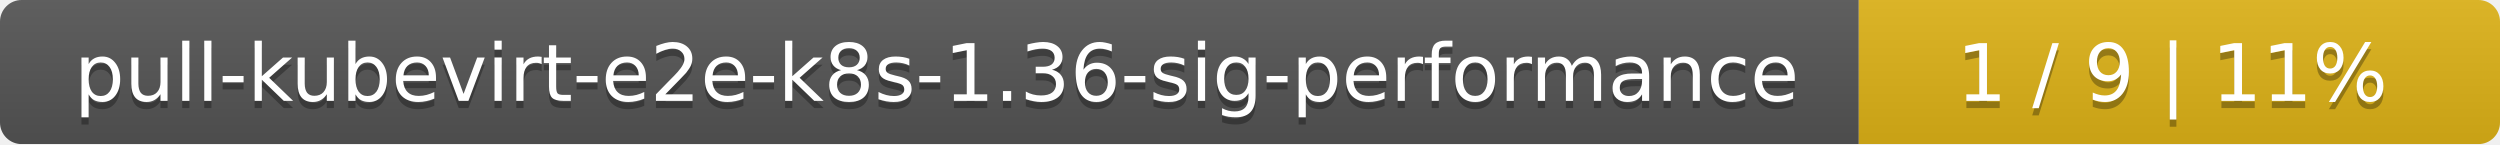
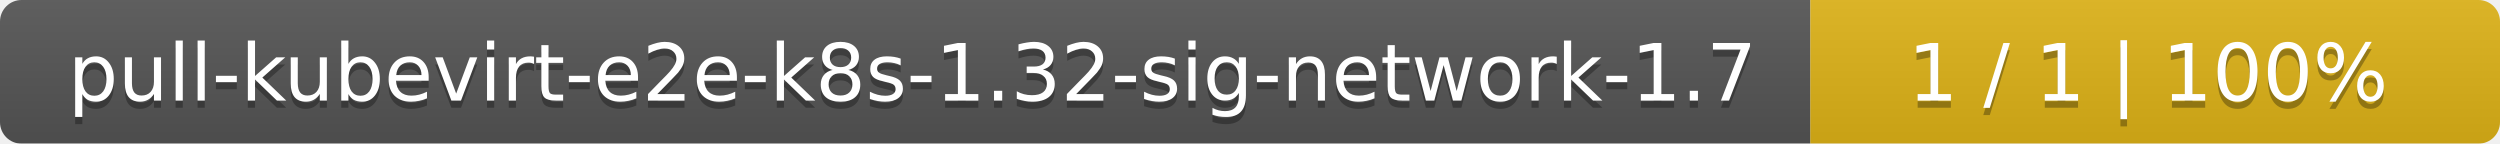
- <svg xmlns="http://www.w3.org/2000/svg" width="347" height="20">
+ <svg xmlns="http://www.w3.org/2000/svg" width="348" height="20">
  <linearGradient id="smooth" x2="0" y2="100%">
    <stop offset="0" stop-color="#bbb" stop-opacity=".1" />
    <stop offset="1" stop-opacity=".1" />
  </linearGradient>
  <mask id="round">
-     <rect width="347" height="20" rx="3" fill="#fff" />
+     <rect width="348" height="20" rx="3" fill="#fff" />
  </mask>
  <g mask="url(#round)">
-     <rect width="258" height="20" fill="#555" />
-     <rect x="258" width="89" height="20" fill="#dfb317" />
-     <rect width="347" height="20" fill="url(#smooth)" />
+     <rect width="252" height="20" fill="#555" />
+     <rect x="252" width="96" height="20" fill="#dfb317" />
+     <rect width="348" height="20" fill="url(#smooth)" />
  </g>
  <g fill="#fff" text-anchor="middle" font-family="DejaVu Sans,Verdana,Geneva,sans-serif" font-size="11">
-     <text x="130" y="15" fill="#010101" fill-opacity=".3">pull-kubevirt-e2e-k8s-1.36-sig-performance</text>
-     <text x="130" y="14">pull-kubevirt-e2e-k8s-1.36-sig-performance</text>
-     <text x="301.5" y="15" fill="#010101" fill-opacity=".3">1 / 9    |    11%</text>
-     <text x="301.5" y="14">1 / 9    |    11%</text>
+     <text x="127" y="15" fill="#010101" fill-opacity=".3">pull-kubevirt-e2e-k8s-1.32-sig-network-1.7</text>
+     <text x="127" y="14">pull-kubevirt-e2e-k8s-1.32-sig-network-1.7</text>
+     <text x="299" y="15" fill="#010101" fill-opacity=".3">1 / 1    |    100%</text>
+     <text x="299" y="14">1 / 1    |    100%</text>
  </g>
</svg>
